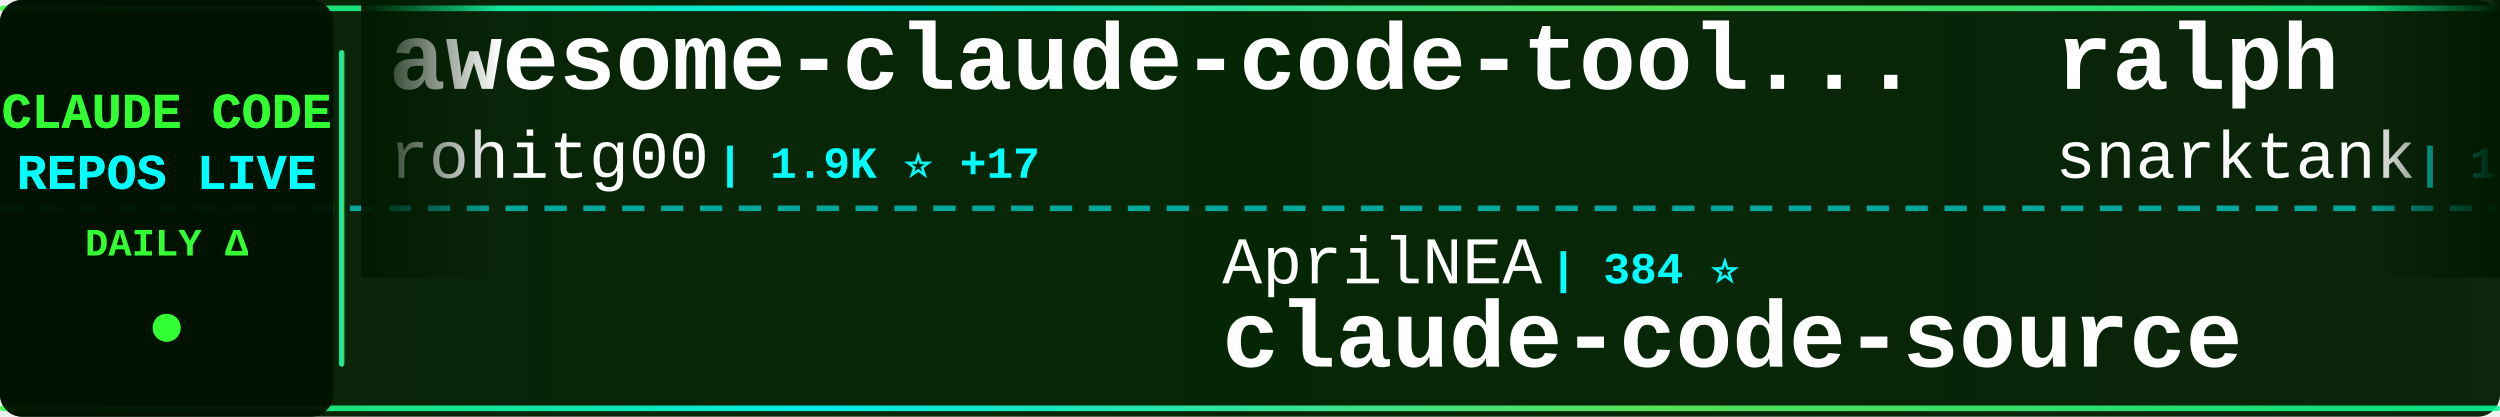
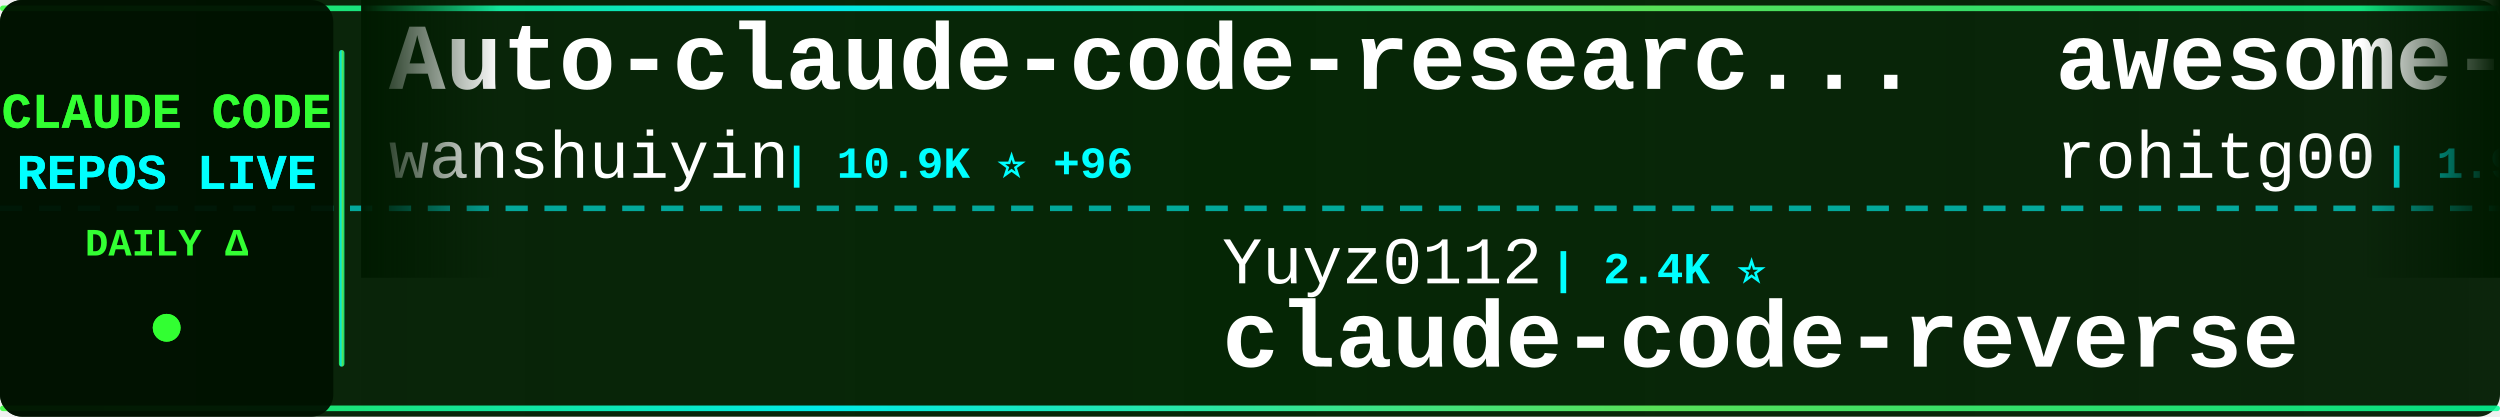
<svg xmlns="http://www.w3.org/2000/svg" width="900" height="150">
  <defs>
    <linearGradient id="tickerBg" x1="0%" y1="0%" x2="100%" y2="0%">
      <stop offset="0%" style="stop-color:#001a00;stop-opacity:0.95" />
      <stop offset="50%" style="stop-color:#002200;stop-opacity:0.98" />
      <stop offset="100%" style="stop-color:#001a00;stop-opacity:0.95" />
    </linearGradient>
    <linearGradient id="borderGrad" x1="0%" y1="0%" x2="100%" y2="0%">
      <stop offset="0%" style="stop-color:#33ff33;stop-opacity:0.85">
        <animate attributeName="stop-opacity" values="0.85;1;0.85" dur="2s" repeatCount="indefinite" />
      </stop>
      <stop offset="33%" style="stop-color:#00ffff;stop-opacity:0.9">
        <animate attributeName="stop-opacity" values="0.9;1;0.9" dur="2.2s" repeatCount="indefinite" />
      </stop>
      <stop offset="66%" style="stop-color:#66ff66;stop-opacity:0.85">
        <animate attributeName="stop-opacity" values="0.85;1;0.85" dur="1.8s" repeatCount="indefinite" />
      </stop>
      <stop offset="100%" style="stop-color:#00ff99;stop-opacity:0.85">
        <animate attributeName="stop-opacity" values="0.85;1;0.85" dur="2s" repeatCount="indefinite" />
      </stop>
    </linearGradient>
    <filter id="textGlow">
      <feGaussianBlur stdDeviation="0.1" result="coloredBlur" />
      <feMerge>
        <feMergeNode in="coloredBlur" />
        <feMergeNode in="SourceGraphic" />
      </feMerge>
    </filter>
    <filter id="metricGlow">
      <feGaussianBlur stdDeviation="0.2" result="coloredBlur" />
      <feMerge>
        <feMergeNode in="coloredBlur" />
        <feMergeNode in="SourceGraphic" />
      </feMerge>
    </filter>
    <linearGradient id="leftFade" x1="0%" y1="0%" x2="100%" y2="0%">
      <stop offset="0%" style="stop-color:#001a00;stop-opacity:1" />
      <stop offset="100%" style="stop-color:#001a00;stop-opacity:0" />
    </linearGradient>
    <linearGradient id="rightFade" x1="0%" y1="0%" x2="100%" y2="0%">
      <stop offset="0%" style="stop-color:#001a00;stop-opacity:0" />
      <stop offset="100%" style="stop-color:#001a00;stop-opacity:1" />
    </linearGradient>
  </defs>
  <rect width="900" height="150" fill="url(#tickerBg)" rx="8" />
  <rect x="0" y="2" width="900" height="2" fill="url(#borderGrad)" rx="1" />
  <rect x="0" y="146" width="900" height="2" fill="url(#borderGrad)" rx="1" />
  <line x1="0" y1="75" x2="900" y2="75" stroke="#00ffff" stroke-width="2" stroke-dasharray="8 6" opacity="0.6" />
  <rect x="0" y="0" width="120" height="150" fill="#001100" opacity="0.95" rx="8" />
  <text x="60" y="46" font-family="'Courier New', monospace" font-size="18" font-weight="bold" fill="#33ff33" text-anchor="middle" filter="url(#textGlow)">
    CLAUDE CODE
  </text>
  <text x="60" y="68" font-family="'Courier New', monospace" font-size="18" font-weight="bold" fill="#00ffff" text-anchor="middle" filter="url(#textGlow)">
    REPOS LIVE
  </text>
  <text x="60" y="92" font-family="'Courier New', monospace" font-size="14" font-weight="bold" fill="#33ff33" text-anchor="middle">
    DAILY Δ
  </text>
  <circle cx="60" cy="118" r="5" fill="#33ff33" filter="url(#metricGlow)">
    <animate attributeName="r" values="4;6;4" dur="1.5s" repeatCount="indefinite" />
    <animate attributeName="opacity" values="0.6;1;0.6" dur="1.5s" repeatCount="indefinite" />
  </circle>
  <rect x="122" y="18" width="2" height="114" fill="url(#borderGrad)" rx="1" />
  <clipPath id="tickerClip">
    <rect x="130" y="0" width="770" height="150" />
  </clipPath>
  <g clip-path="url(#tickerClip)">
    <g id="tickerItems">
      <animateTransform attributeName="transform" attributeType="XML" type="translate" from="0 0" to="-3000 0" dur="54s" repeatCount="indefinite" />
      <g transform="translate(0, 0)">
+         <text x="140" y="32" font-family="'Courier New', monospace" font-size="34" font-weight="bold" fill="#ffffff">Auto-claude-code-researc...</text>
+         <text x="140" y="64" font-family="'Courier New', monospace" font-size="24" font-weight="normal" fill="#ffffff" opacity="1.0">wanshuiyin</text>
+         <text x="282" y="64" font-family="'Courier New', monospace" font-size="16" font-weight="bold" fill="#00ffff"> | 10.9K ⭐ +96</text>
+       </g>
+       <g transform="translate(300, 0)">
+         <text x="140" y="102" font-family="'Courier New', monospace" font-size="24" font-weight="normal" fill="#ffffff" opacity="1.0">Yuyz0112</text>
+         <text x="258" y="102" font-family="'Courier New', monospace" font-size="16" font-weight="bold" fill="#00ffff"> | 2.4K ⭐</text>
+         <text x="140" y="132" font-family="'Courier New', monospace" font-size="34" font-weight="bold" fill="#ffffff">claude-code-reverse</text>
+       </g>
+       <g transform="translate(600, 0)">
        <text x="140" y="32" font-family="'Courier New', monospace" font-size="34" font-weight="bold" fill="#ffffff">awesome-claude-code-tool...</text>
        <text x="140" y="64" font-family="'Courier New', monospace" font-size="24" font-weight="normal" fill="#ffffff" opacity="1.0">rohitg00</text>
-         <text x="258" y="64" font-family="'Courier New', monospace" font-size="16" font-weight="bold" fill="#00ffff"> | 1.9K ⭐ +17</text>
+         <text x="258" y="64" font-family="'Courier New', monospace" font-size="16" font-weight="bold" fill="#00ffff"> | 1.9K ⭐ +19</text>
      </g>
-       <g transform="translate(300, 0)">
+       <g transform="translate(900, 0)">
        <text x="140" y="102" font-family="'Courier New', monospace" font-size="24" font-weight="normal" fill="#ffffff" opacity="1.0">AprilNEA</text>
        <text x="258" y="102" font-family="'Courier New', monospace" font-size="16" font-weight="bold" fill="#00ffff"> | 384 ⭐</text>
        <text x="140" y="132" font-family="'Courier New', monospace" font-size="34" font-weight="bold" fill="#ffffff">claude-code-source</text>
      </g>
-       <g transform="translate(600, 0)">
-         <text x="140" y="32" font-family="'Courier New', monospace" font-size="34" font-weight="bold" fill="#ffffff">ralph</text>
-         <text x="140" y="64" font-family="'Courier New', monospace" font-size="24" font-weight="normal" fill="#ffffff" opacity="1.0">snarktank</text>
-         <text x="270" y="64" font-family="'Courier New', monospace" font-size="16" font-weight="bold" fill="#00ffff"> | 19.7K ⭐ +53</text>
-       </g>
-       <g transform="translate(900, 0)">
-         <text x="140" y="102" font-family="'Courier New', monospace" font-size="24" font-weight="normal" fill="#ffffff" opacity="1.0">Yeachan-Heo</text>
-         <text x="294" y="102" font-family="'Courier New', monospace" font-size="16" font-weight="bold" fill="#00ffff"> | 35.1K ⭐ +152</text>
-         <text x="140" y="132" font-family="'Courier New', monospace" font-size="34" font-weight="bold" fill="#ffffff">oh-my-claudecode</text>
-       </g>
      <g transform="translate(1200, 0)">
-         <text x="140" y="32" font-family="'Courier New', monospace" font-size="34" font-weight="bold" fill="#ffffff">claude-code-sub-agents</text>
-         <text x="140" y="64" font-family="'Courier New', monospace" font-size="24" font-weight="normal" fill="#ffffff" opacity="1.0">lst97</text>
-         <text x="222" y="64" font-family="'Courier New', monospace" font-size="16" font-weight="bold" fill="#00ffff"> | 1.6K ⭐ +1</text>
+         <text x="140" y="32" font-family="'Courier New', monospace" font-size="34" font-weight="bold" fill="#ffffff">claude-code-book</text>
+         <text x="140" y="64" font-family="'Courier New', monospace" font-size="24" font-weight="normal" fill="#ffffff" opacity="1.0">lintsinghua</text>
+         <text x="294" y="64" font-family="'Courier New', monospace" font-size="16" font-weight="bold" fill="#00ffff"> | 3.4K ⭐ +16</text>
      </g>
      <g transform="translate(1500, 0)">
-         <text x="140" y="102" font-family="'Courier New', monospace" font-size="24" font-weight="normal" fill="#ffffff" opacity="1.0">ykdojo</text>
-         <text x="234" y="102" font-family="'Courier New', monospace" font-size="16" font-weight="bold" fill="#00ffff"> | 8.5K ⭐ +22</text>
-         <text x="140" y="132" font-family="'Courier New', monospace" font-size="34" font-weight="bold" fill="#ffffff">claude-code-tips</text>
+         <text x="140" y="102" font-family="'Courier New', monospace" font-size="24" font-weight="normal" fill="#ffffff" opacity="1.0">andrew-kramer-inno</text>
+         <text x="378" y="102" font-family="'Courier New', monospace" font-size="16" font-weight="bold" fill="#00ffff"> | 590 ⭐</text>
+         <text x="140" y="132" font-family="'Courier New', monospace" font-size="34" font-weight="bold" fill="#ffffff">claude-code-source-build</text>
      </g>
      <g transform="translate(1800, 0)">
-         <text x="140" y="32" font-family="'Courier New', monospace" font-size="34" font-weight="bold" fill="#ffffff">claude-code-proxy</text>
-         <text x="140" y="64" font-family="'Courier New', monospace" font-size="24" font-weight="normal" fill="#ffffff" opacity="1.0">fuergaosi233</text>
-         <text x="306" y="64" font-family="'Courier New', monospace" font-size="16" font-weight="bold" fill="#00ffff"> | 2.6K ⭐ +1</text>
+         <text x="140" y="32" font-family="'Courier New', monospace" font-size="34" font-weight="bold" fill="#ffffff">claude-code-source</text>
+         <text x="140" y="64" font-family="'Courier New', monospace" font-size="24" font-weight="normal" fill="#ffffff" opacity="1.0">JrCx7scC</text>
+         <text x="258" y="64" font-family="'Courier New', monospace" font-size="16" font-weight="bold" fill="#00ffff"> | 368 ⭐</text>
      </g>
      <g transform="translate(2100, 0)">
-         <text x="140" y="102" font-family="'Courier New', monospace" font-size="24" font-weight="normal" fill="#ffffff" opacity="1.0">Windy3f3f3f3f</text>
-         <text x="318" y="102" font-family="'Courier New', monospace" font-size="16" font-weight="bold" fill="#00ffff"> | 1.3K ⭐ +5</text>
-         <text x="140" y="132" font-family="'Courier New', monospace" font-size="34" font-weight="bold" fill="#ffffff">claude-code-from-scratch</text>
+         <text x="140" y="102" font-family="'Courier New', monospace" font-size="24" font-weight="normal" fill="#ffffff" opacity="1.0">repowise-dev</text>
+         <text x="306" y="102" font-family="'Courier New', monospace" font-size="16" font-weight="bold" fill="#00ffff"> | 1.1K ⭐ +3</text>
+         <text x="140" y="132" font-family="'Courier New', monospace" font-size="34" font-weight="bold" fill="#ffffff">claude-code-prompts</text>
      </g>
      <g transform="translate(2400, 0)">
-         <text x="140" y="32" font-family="'Courier New', monospace" font-size="34" font-weight="bold" fill="#ffffff">edmunds-claude-code</text>
-         <text x="140" y="64" font-family="'Courier New', monospace" font-size="24" font-weight="normal" fill="#ffffff" opacity="1.0">edmund-io</text>
-         <text x="270" y="64" font-family="'Courier New', monospace" font-size="16" font-weight="bold" fill="#00ffff"> | 1.4K ⭐ +2</text>
+         <text x="140" y="32" font-family="'Courier New', monospace" font-size="34" font-weight="bold" fill="#ffffff">skills</text>
+         <text x="140" y="64" font-family="'Courier New', monospace" font-size="24" font-weight="normal" fill="#ffffff" opacity="1.0">anthropics</text>
+         <text x="282" y="64" font-family="'Courier New', monospace" font-size="16" font-weight="bold" fill="#00ffff"> | 142.1K ⭐ +664</text>
      </g>
      <g transform="translate(2700, 0)">
        <text x="140" y="102" font-family="'Courier New', monospace" font-size="24" font-weight="normal" fill="#ffffff" opacity="1.0">darcyegb</text>
        <text x="258" y="102" font-family="'Courier New', monospace" font-size="16" font-weight="bold" fill="#00ffff"> | 702 ⭐ +1</text>
        <text x="140" y="132" font-family="'Courier New', monospace" font-size="34" font-weight="bold" fill="#ffffff">ClaudeCodeAgents</text>
      </g>
      <g transform="translate(3000, 0)">
+         <text x="140" y="32" font-family="'Courier New', monospace" font-size="34" font-weight="bold" fill="#ffffff">Auto-claude-code-researc...</text>
+         <text x="140" y="64" font-family="'Courier New', monospace" font-size="24" font-weight="normal" fill="#ffffff" opacity="1.0">wanshuiyin</text>
+         <text x="282" y="64" font-family="'Courier New', monospace" font-size="16" font-weight="bold" fill="#00ffff"> | 10.9K ⭐ +96</text>
+       </g>
+       <g transform="translate(3300, 0)">
+         <text x="140" y="102" font-family="'Courier New', monospace" font-size="24" font-weight="normal" fill="#ffffff" opacity="1.0">Yuyz0112</text>
+         <text x="258" y="102" font-family="'Courier New', monospace" font-size="16" font-weight="bold" fill="#00ffff"> | 2.4K ⭐</text>
+         <text x="140" y="132" font-family="'Courier New', monospace" font-size="34" font-weight="bold" fill="#ffffff">claude-code-reverse</text>
+       </g>
+       <g transform="translate(3600, 0)">
        <text x="140" y="32" font-family="'Courier New', monospace" font-size="34" font-weight="bold" fill="#ffffff">awesome-claude-code-tool...</text>
        <text x="140" y="64" font-family="'Courier New', monospace" font-size="24" font-weight="normal" fill="#ffffff" opacity="1.0">rohitg00</text>
-         <text x="258" y="64" font-family="'Courier New', monospace" font-size="16" font-weight="bold" fill="#00ffff"> | 1.9K ⭐ +17</text>
+         <text x="258" y="64" font-family="'Courier New', monospace" font-size="16" font-weight="bold" fill="#00ffff"> | 1.9K ⭐ +19</text>
      </g>
-       <g transform="translate(3300, 0)">
+       <g transform="translate(3900, 0)">
        <text x="140" y="102" font-family="'Courier New', monospace" font-size="24" font-weight="normal" fill="#ffffff" opacity="1.0">AprilNEA</text>
        <text x="258" y="102" font-family="'Courier New', monospace" font-size="16" font-weight="bold" fill="#00ffff"> | 384 ⭐</text>
        <text x="140" y="132" font-family="'Courier New', monospace" font-size="34" font-weight="bold" fill="#ffffff">claude-code-source</text>
-       </g>
-       <g transform="translate(3600, 0)">
-         <text x="140" y="32" font-family="'Courier New', monospace" font-size="34" font-weight="bold" fill="#ffffff">ralph</text>
-         <text x="140" y="64" font-family="'Courier New', monospace" font-size="24" font-weight="normal" fill="#ffffff" opacity="1.0">snarktank</text>
-         <text x="270" y="64" font-family="'Courier New', monospace" font-size="16" font-weight="bold" fill="#00ffff"> | 19.7K ⭐ +53</text>
-       </g>
-       <g transform="translate(3900, 0)">
-         <text x="140" y="102" font-family="'Courier New', monospace" font-size="24" font-weight="normal" fill="#ffffff" opacity="1.0">Yeachan-Heo</text>
-         <text x="294" y="102" font-family="'Courier New', monospace" font-size="16" font-weight="bold" fill="#00ffff"> | 35.1K ⭐ +152</text>
-         <text x="140" y="132" font-family="'Courier New', monospace" font-size="34" font-weight="bold" fill="#ffffff">oh-my-claudecode</text>
      </g>
    </g>
  </g>
  <rect x="130" y="0" width="50" height="100" fill="url(#leftFade)" />
  <rect x="850" y="0" width="50" height="100" fill="url(#rightFade)" />
</svg>
